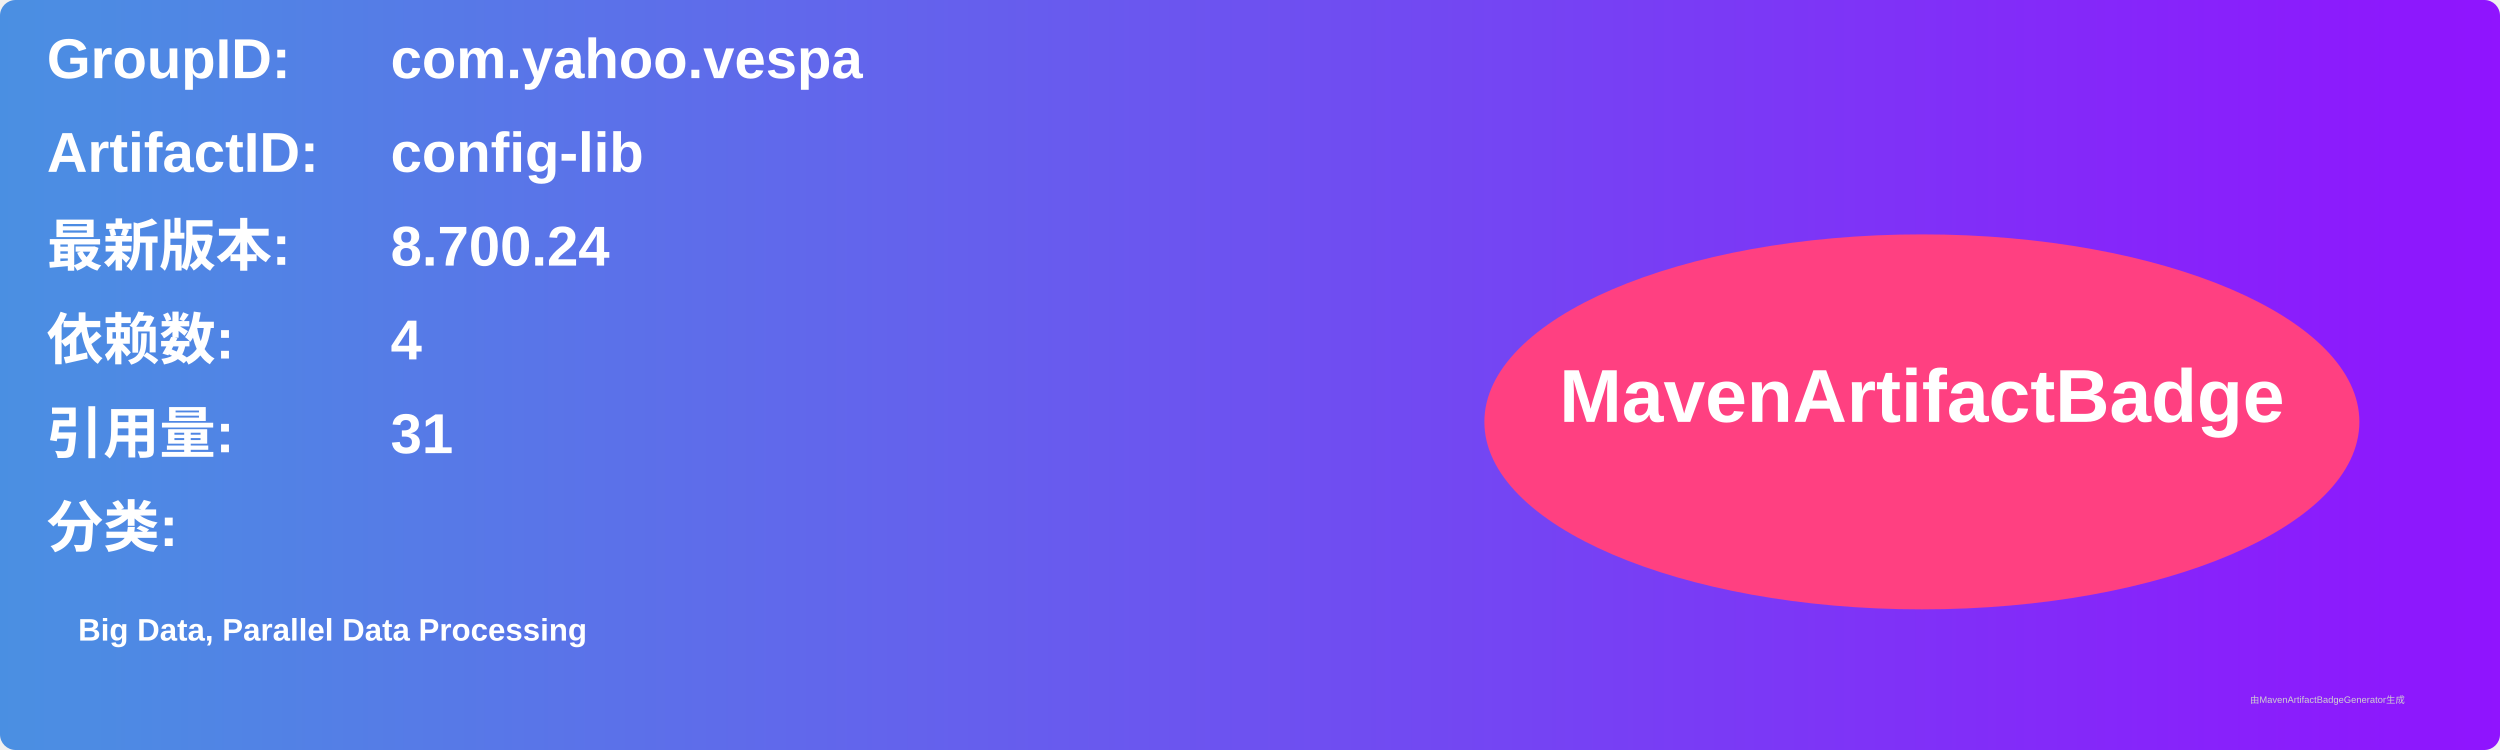
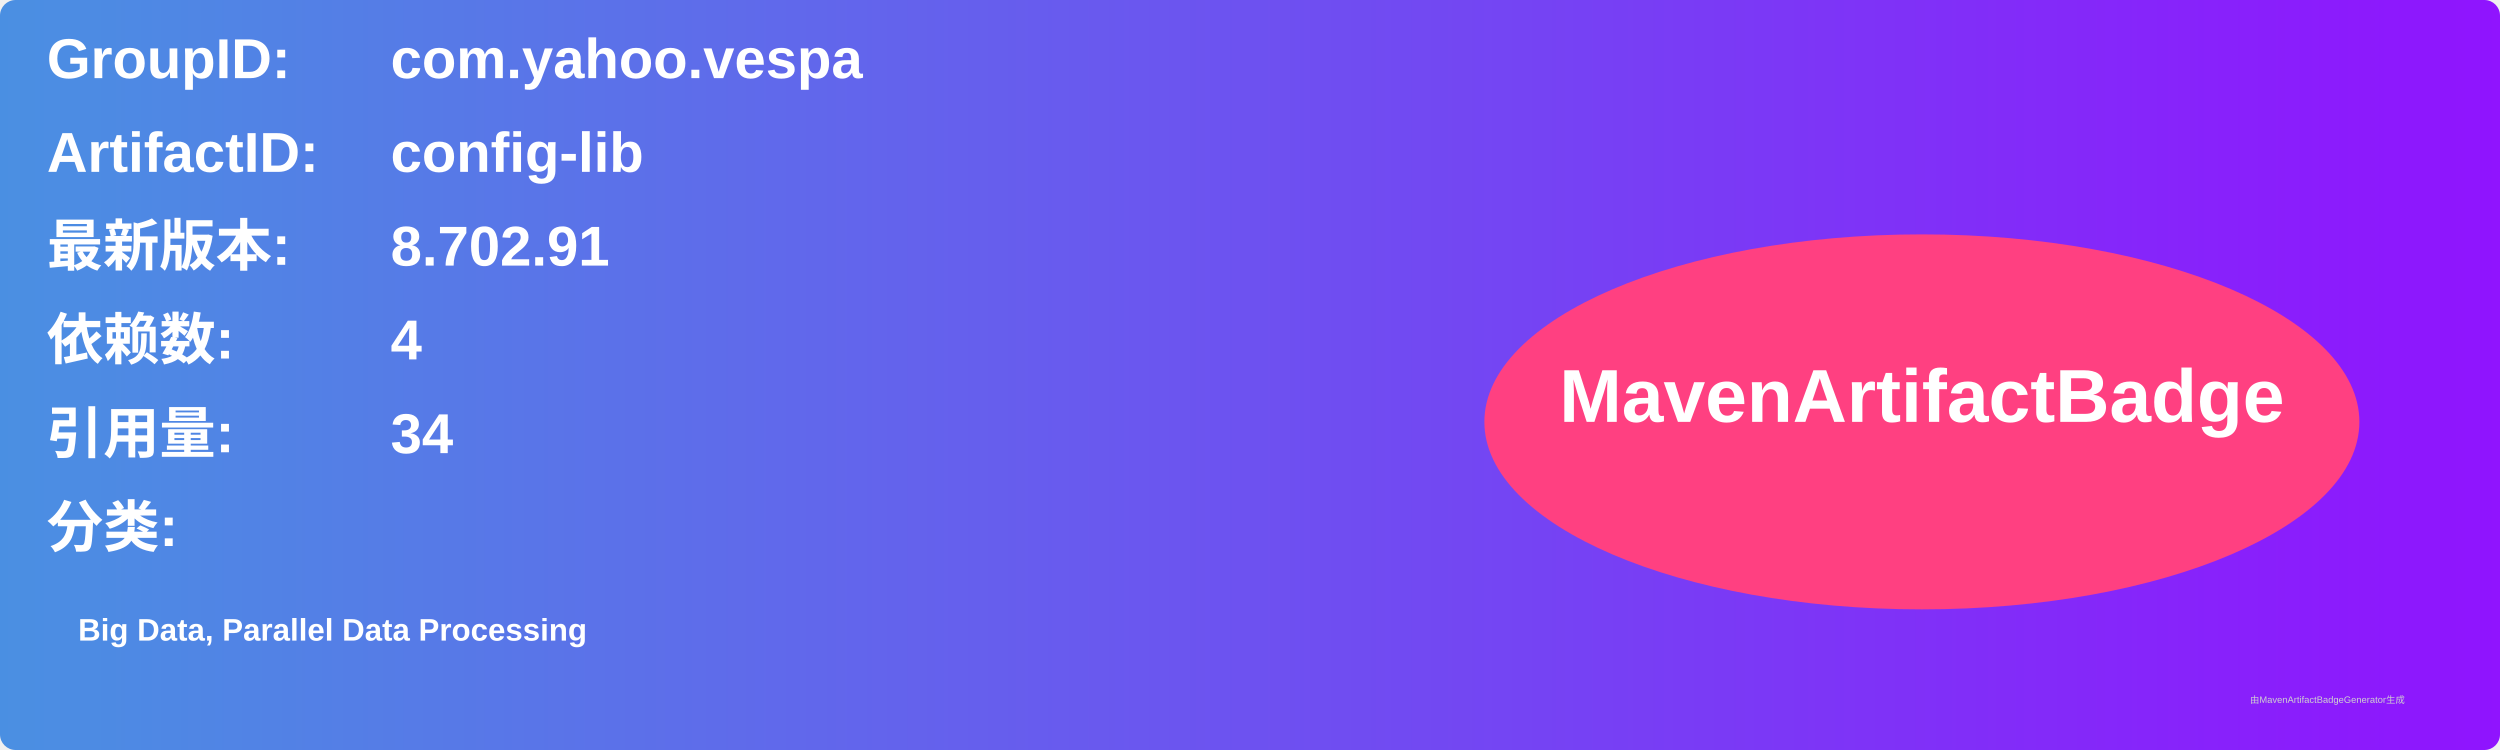
<svg xmlns="http://www.w3.org/2000/svg" width="800" height="240" viewBox="0 0 800 240">
  <linearGradient id="grad" x1="0%" y1="0%" x2="100%" y2="0%">
    <stop offset="0%" stop-color="#4a90e2" />
    <stop offset="100%" stop-color="#9013fe" />
  </linearGradient>
  <rect width="100%" height="100%" rx="5" ry="5" fill="url(#grad)" />
  <g transform="translate(15, 15)">
    <text x="0" y="10" font-family="Arial" font-size="18" fill="white" font-weight="bold" width="260">GroupID:</text>
    <text x="110" y="10" font-family="Arial" font-size="18" fill="white" font-weight="bold" width="460">com.yahoo.vespa</text>
    <text x="0" y="40" font-family="Arial" font-size="18" fill="white" font-weight="bold" width="260">ArtifactID:</text>
    <text x="110" y="40" font-family="Arial" font-size="18" fill="white" font-weight="bold" width="460">config-lib</text>
    <text x="0" y="70" font-family="Arial" font-size="18" fill="white" font-weight="bold">最新版本:</text>
    <text x="110" y="70" font-family="Arial" font-size="18" fill="white" font-weight="bold">
-       <tspan font-weight="bold">8.700.24</tspan>
+       <tspan font-weight="bold">8.702.91</tspan>
    </text>
    <text x="0" y="100" font-family="Arial" font-size="18" fill="white" font-weight="bold">依赖数: </text>
    <text x="110" y="100" font-family="Arial" font-size="18" fill="white">
      <tspan font-weight="bold">4</tspan>
    </text>
    <text x="0" y="130" font-family="Arial" font-size="18" fill="white" font-weight="bold">引用量: </text>
    <text x="110" y="130" font-family="Arial" font-size="18" fill="white">
-       <tspan font-weight="bold">31</tspan>
+       <tspan font-weight="bold">34</tspan>
    </text>
    <text x="0" y="160" font-family="Arial" font-size="18" fill="white" font-weight="bold">分类:</text>
    <text x="10" y="190" font-family="Arial" font-size="10" fill="white">
      <tspan font-weight="bold">Big Data, Parallel Data Processing</tspan>
    </text>
    <ellipse cx="600" cy="120" rx="140" ry="60" fill="#ff4081" />
    <text x="600" y="120" text-anchor="middle" font-family="Arial" font-size="24" fill="white" font-weight="bold">MavenArtifactBadge</text>
  </g>
  <text x="720" y="225" font-family="Arial" font-size="3" fill="#d0d0d0">由MavenArtifactBadgeGenerator生成</text>
</svg>
